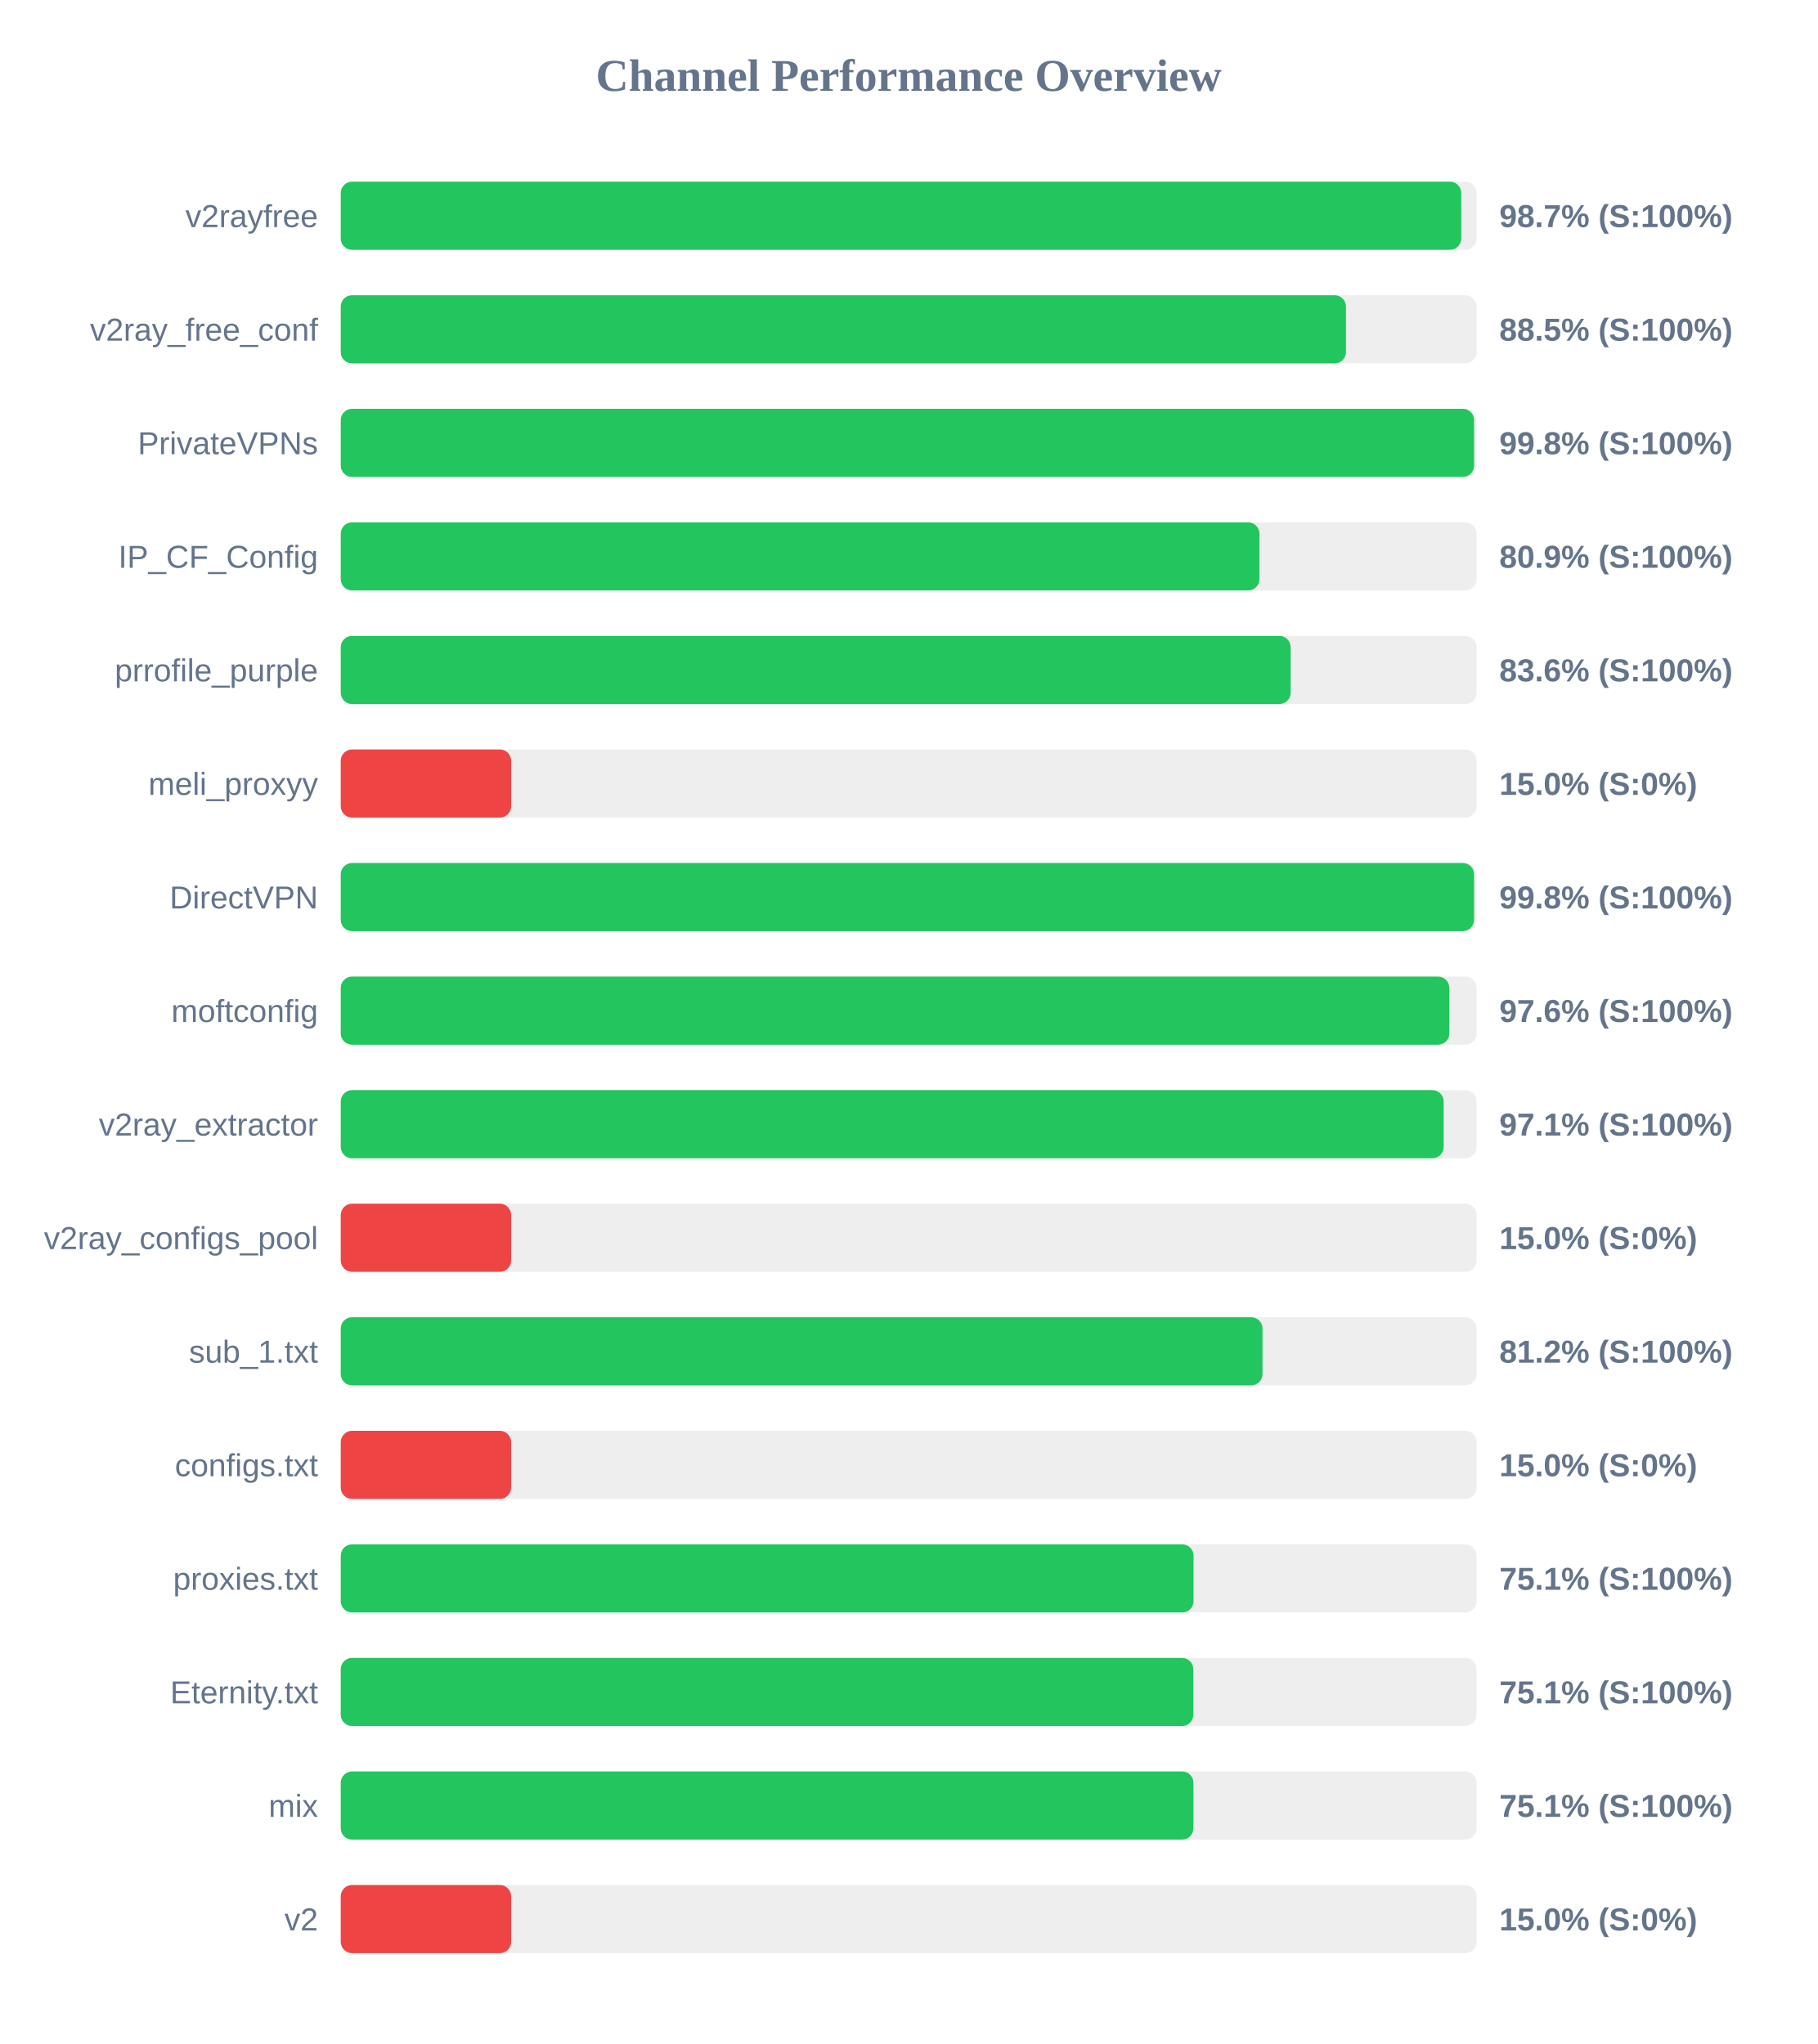
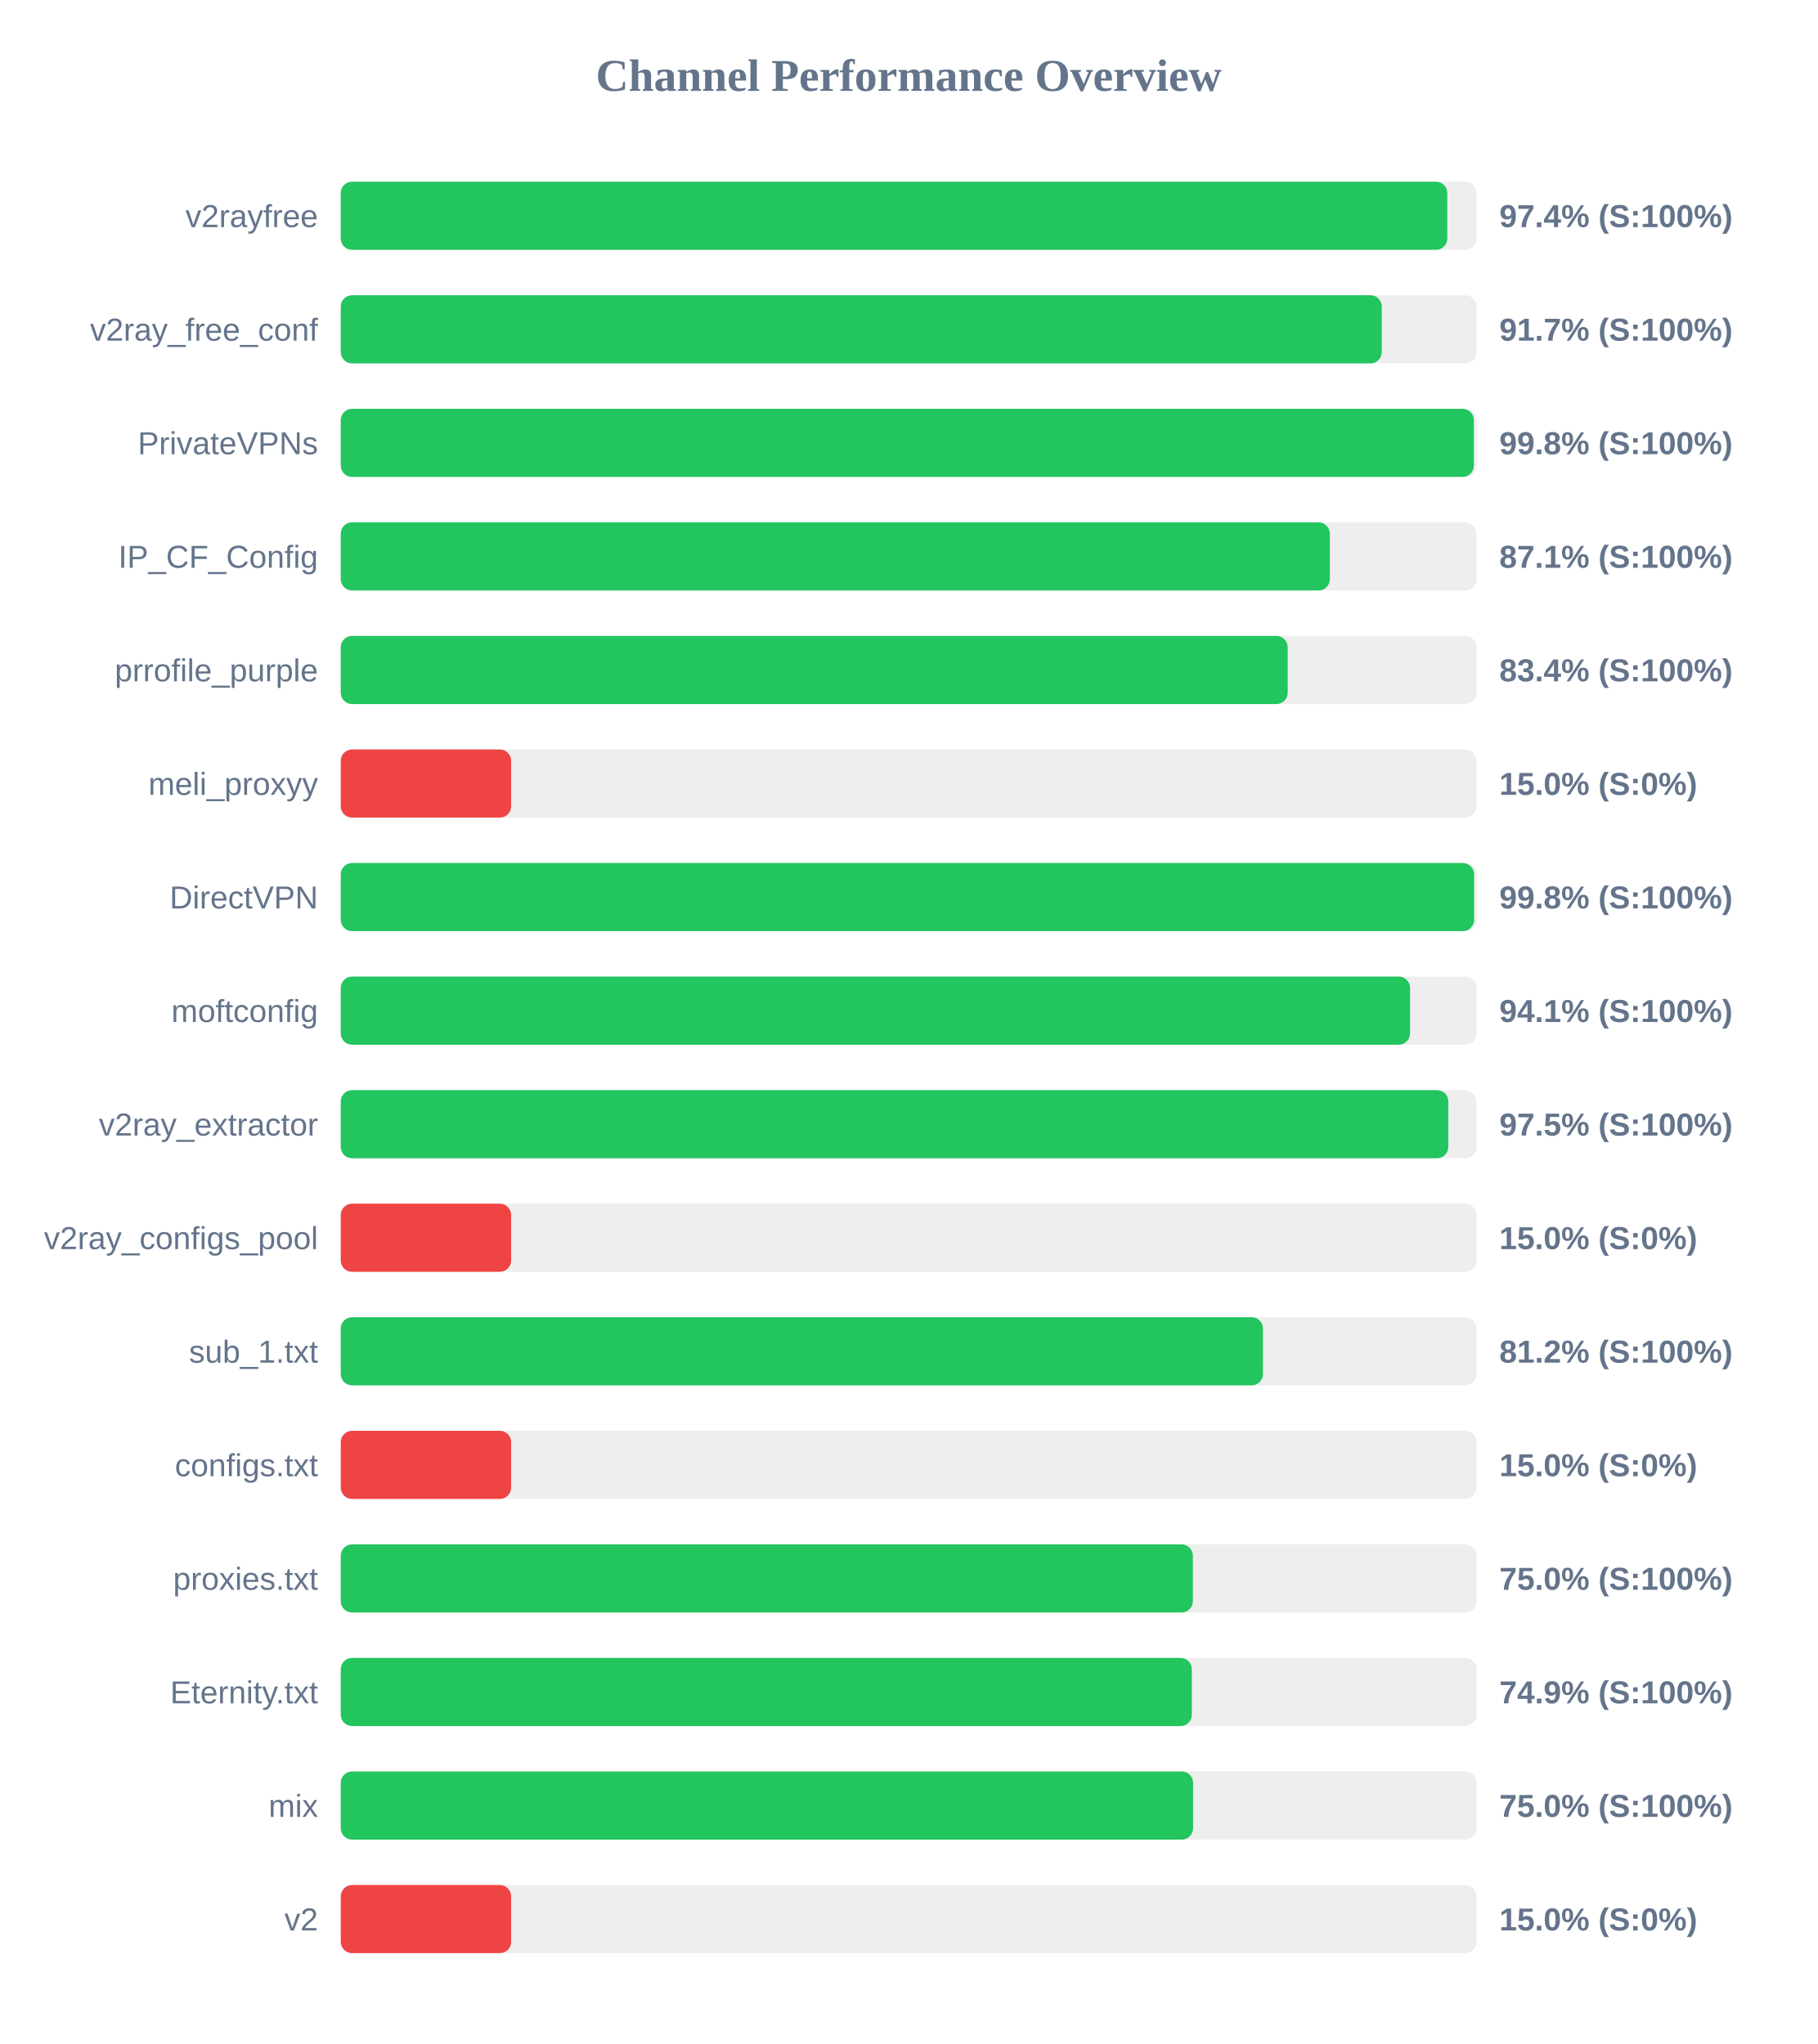
<svg xmlns="http://www.w3.org/2000/svg" width="800" height="900" version="1.1">
  <style>
        .row { font: 14px Arial; fill: #64748b; }
        .score { font: bold 14px Arial; fill: #64748b; }
    </style>
  <text x="400" y="40" text-anchor="middle" font-size="20px" font-weight="bold" fill="#64748b">Channel Performance Overview</text>
  <rect x="150" y="80" width="500" height="30" fill="#eee" rx="5" />
-   <rect x="150" y="80" width="493.25" height="30" fill="#22c55e" rx="5" />
+   <rect x="150" y="80" width="487.1" height="30" fill="#22c55e" rx="5" />
  <text x="140" y="100" text-anchor="end" class="row">v2rayfree</text>
-   <text x="660" y="100" text-anchor="start" class="score">98.7% (S:100%)</text>
+   <text x="660" y="100" text-anchor="start" class="score">97.4% (S:100%)</text>
  <rect x="150" y="130" width="500" height="30" fill="#eee" rx="5" />
-   <rect x="150" y="130" width="442.5" height="30" fill="#22c55e" rx="5" />
+   <rect x="150" y="130" width="458.25" height="30" fill="#22c55e" rx="5" />
  <text x="140" y="150" text-anchor="end" class="row">v2ray_free_conf</text>
-   <text x="660" y="150" text-anchor="start" class="score">88.5% (S:100%)</text>
+   <text x="660" y="150" text-anchor="start" class="score">91.7% (S:100%)</text>
  <rect x="150" y="180" width="500" height="30" fill="#eee" rx="5" />
-   <rect x="150" y="180" width="498.9" height="30" fill="#22c55e" rx="5" />
+   <rect x="150" y="180" width="498.8" height="30" fill="#22c55e" rx="5" />
  <text x="140" y="200" text-anchor="end" class="row">PrivateVPNs</text>
  <text x="660" y="200" text-anchor="start" class="score">99.8% (S:100%)</text>
  <rect x="150" y="230" width="500" height="30" fill="#eee" rx="5" />
-   <rect x="150" y="230" width="404.4" height="30" fill="#22c55e" rx="5" />
+   <rect x="150" y="230" width="435.4" height="30" fill="#22c55e" rx="5" />
  <text x="140" y="250" text-anchor="end" class="row">IP_CF_Config</text>
-   <text x="660" y="250" text-anchor="start" class="score">80.9% (S:100%)</text>
+   <text x="660" y="250" text-anchor="start" class="score">87.1% (S:100%)</text>
  <rect x="150" y="280" width="500" height="30" fill="#eee" rx="5" />
-   <rect x="150" y="280" width="418.15" height="30" fill="#22c55e" rx="5" />
+   <rect x="150" y="280" width="416.85" height="30" fill="#22c55e" rx="5" />
  <text x="140" y="300" text-anchor="end" class="row">prrofile_purple</text>
-   <text x="660" y="300" text-anchor="start" class="score">83.6% (S:100%)</text>
+   <text x="660" y="300" text-anchor="start" class="score">83.4% (S:100%)</text>
  <rect x="150" y="330" width="500" height="30" fill="#eee" rx="5" />
  <rect x="150" y="330" width="75.0" height="30" fill="#ef4444" rx="5" />
  <text x="140" y="350" text-anchor="end" class="row">meli_proxyy</text>
  <text x="660" y="350" text-anchor="start" class="score">15.0% (S:0%)</text>
  <rect x="150" y="380" width="500" height="30" fill="#eee" rx="5" />
  <rect x="150" y="380" width="498.9" height="30" fill="#22c55e" rx="5" />
  <text x="140" y="400" text-anchor="end" class="row">DirectVPN</text>
  <text x="660" y="400" text-anchor="start" class="score">99.8% (S:100%)</text>
  <rect x="150" y="430" width="500" height="30" fill="#eee" rx="5" />
-   <rect x="150" y="430" width="488.0" height="30" fill="#22c55e" rx="5" />
+   <rect x="150" y="430" width="470.7" height="30" fill="#22c55e" rx="5" />
  <text x="140" y="450" text-anchor="end" class="row">moftconfig</text>
-   <text x="660" y="450" text-anchor="start" class="score">97.6% (S:100%)</text>
+   <text x="660" y="450" text-anchor="start" class="score">94.1% (S:100%)</text>
  <rect x="150" y="480" width="500" height="30" fill="#eee" rx="5" />
-   <rect x="150" y="480" width="485.5" height="30" fill="#22c55e" rx="5" />
+   <rect x="150" y="480" width="487.55" height="30" fill="#22c55e" rx="5" />
  <text x="140" y="500" text-anchor="end" class="row">v2ray_extractor</text>
-   <text x="660" y="500" text-anchor="start" class="score">97.1% (S:100%)</text>
+   <text x="660" y="500" text-anchor="start" class="score">97.5% (S:100%)</text>
  <rect x="150" y="530" width="500" height="30" fill="#eee" rx="5" />
  <rect x="150" y="530" width="75.0" height="30" fill="#ef4444" rx="5" />
  <text x="140" y="550" text-anchor="end" class="row">v2ray_configs_pool</text>
  <text x="660" y="550" text-anchor="start" class="score">15.0% (S:0%)</text>
  <rect x="150" y="580" width="500" height="30" fill="#eee" rx="5" />
-   <rect x="150" y="580" width="405.75" height="30" fill="#22c55e" rx="5" />
+   <rect x="150" y="580" width="405.95" height="30" fill="#22c55e" rx="5" />
  <text x="140" y="600" text-anchor="end" class="row">sub_1.txt</text>
  <text x="660" y="600" text-anchor="start" class="score">81.2% (S:100%)</text>
  <rect x="150" y="630" width="500" height="30" fill="#eee" rx="5" />
  <rect x="150" y="630" width="75.0" height="30" fill="#ef4444" rx="5" />
  <text x="140" y="650" text-anchor="end" class="row">configs.txt</text>
  <text x="660" y="650" text-anchor="start" class="score">15.0% (S:0%)</text>
  <rect x="150" y="680" width="500" height="30" fill="#eee" rx="5" />
-   <rect x="150" y="680" width="375.4" height="30" fill="#22c55e" rx="5" />
+   <rect x="150" y="680" width="375.1" height="30" fill="#22c55e" rx="5" />
  <text x="140" y="700" text-anchor="end" class="row">proxies.txt</text>
-   <text x="660" y="700" text-anchor="start" class="score">75.1% (S:100%)</text>
+   <text x="660" y="700" text-anchor="start" class="score">75.0% (S:100%)</text>
  <rect x="150" y="730" width="500" height="30" fill="#eee" rx="5" />
-   <rect x="150" y="730" width="375.3" height="30" fill="#22c55e" rx="5" />
+   <rect x="150" y="730" width="374.65" height="30" fill="#22c55e" rx="5" />
  <text x="140" y="750" text-anchor="end" class="row">Eternity.txt</text>
-   <text x="660" y="750" text-anchor="start" class="score">75.1% (S:100%)</text>
+   <text x="660" y="750" text-anchor="start" class="score">74.9% (S:100%)</text>
  <rect x="150" y="780" width="500" height="30" fill="#eee" rx="5" />
-   <rect x="150" y="780" width="375.35" height="30" fill="#22c55e" rx="5" />
+   <rect x="150" y="780" width="375.2" height="30" fill="#22c55e" rx="5" />
  <text x="140" y="800" text-anchor="end" class="row">mix</text>
-   <text x="660" y="800" text-anchor="start" class="score">75.1% (S:100%)</text>
+   <text x="660" y="800" text-anchor="start" class="score">75.0% (S:100%)</text>
  <rect x="150" y="830" width="500" height="30" fill="#eee" rx="5" />
  <rect x="150" y="830" width="75.0" height="30" fill="#ef4444" rx="5" />
  <text x="140" y="850" text-anchor="end" class="row">v2</text>
  <text x="660" y="850" text-anchor="start" class="score">15.0% (S:0%)</text>
</svg>
